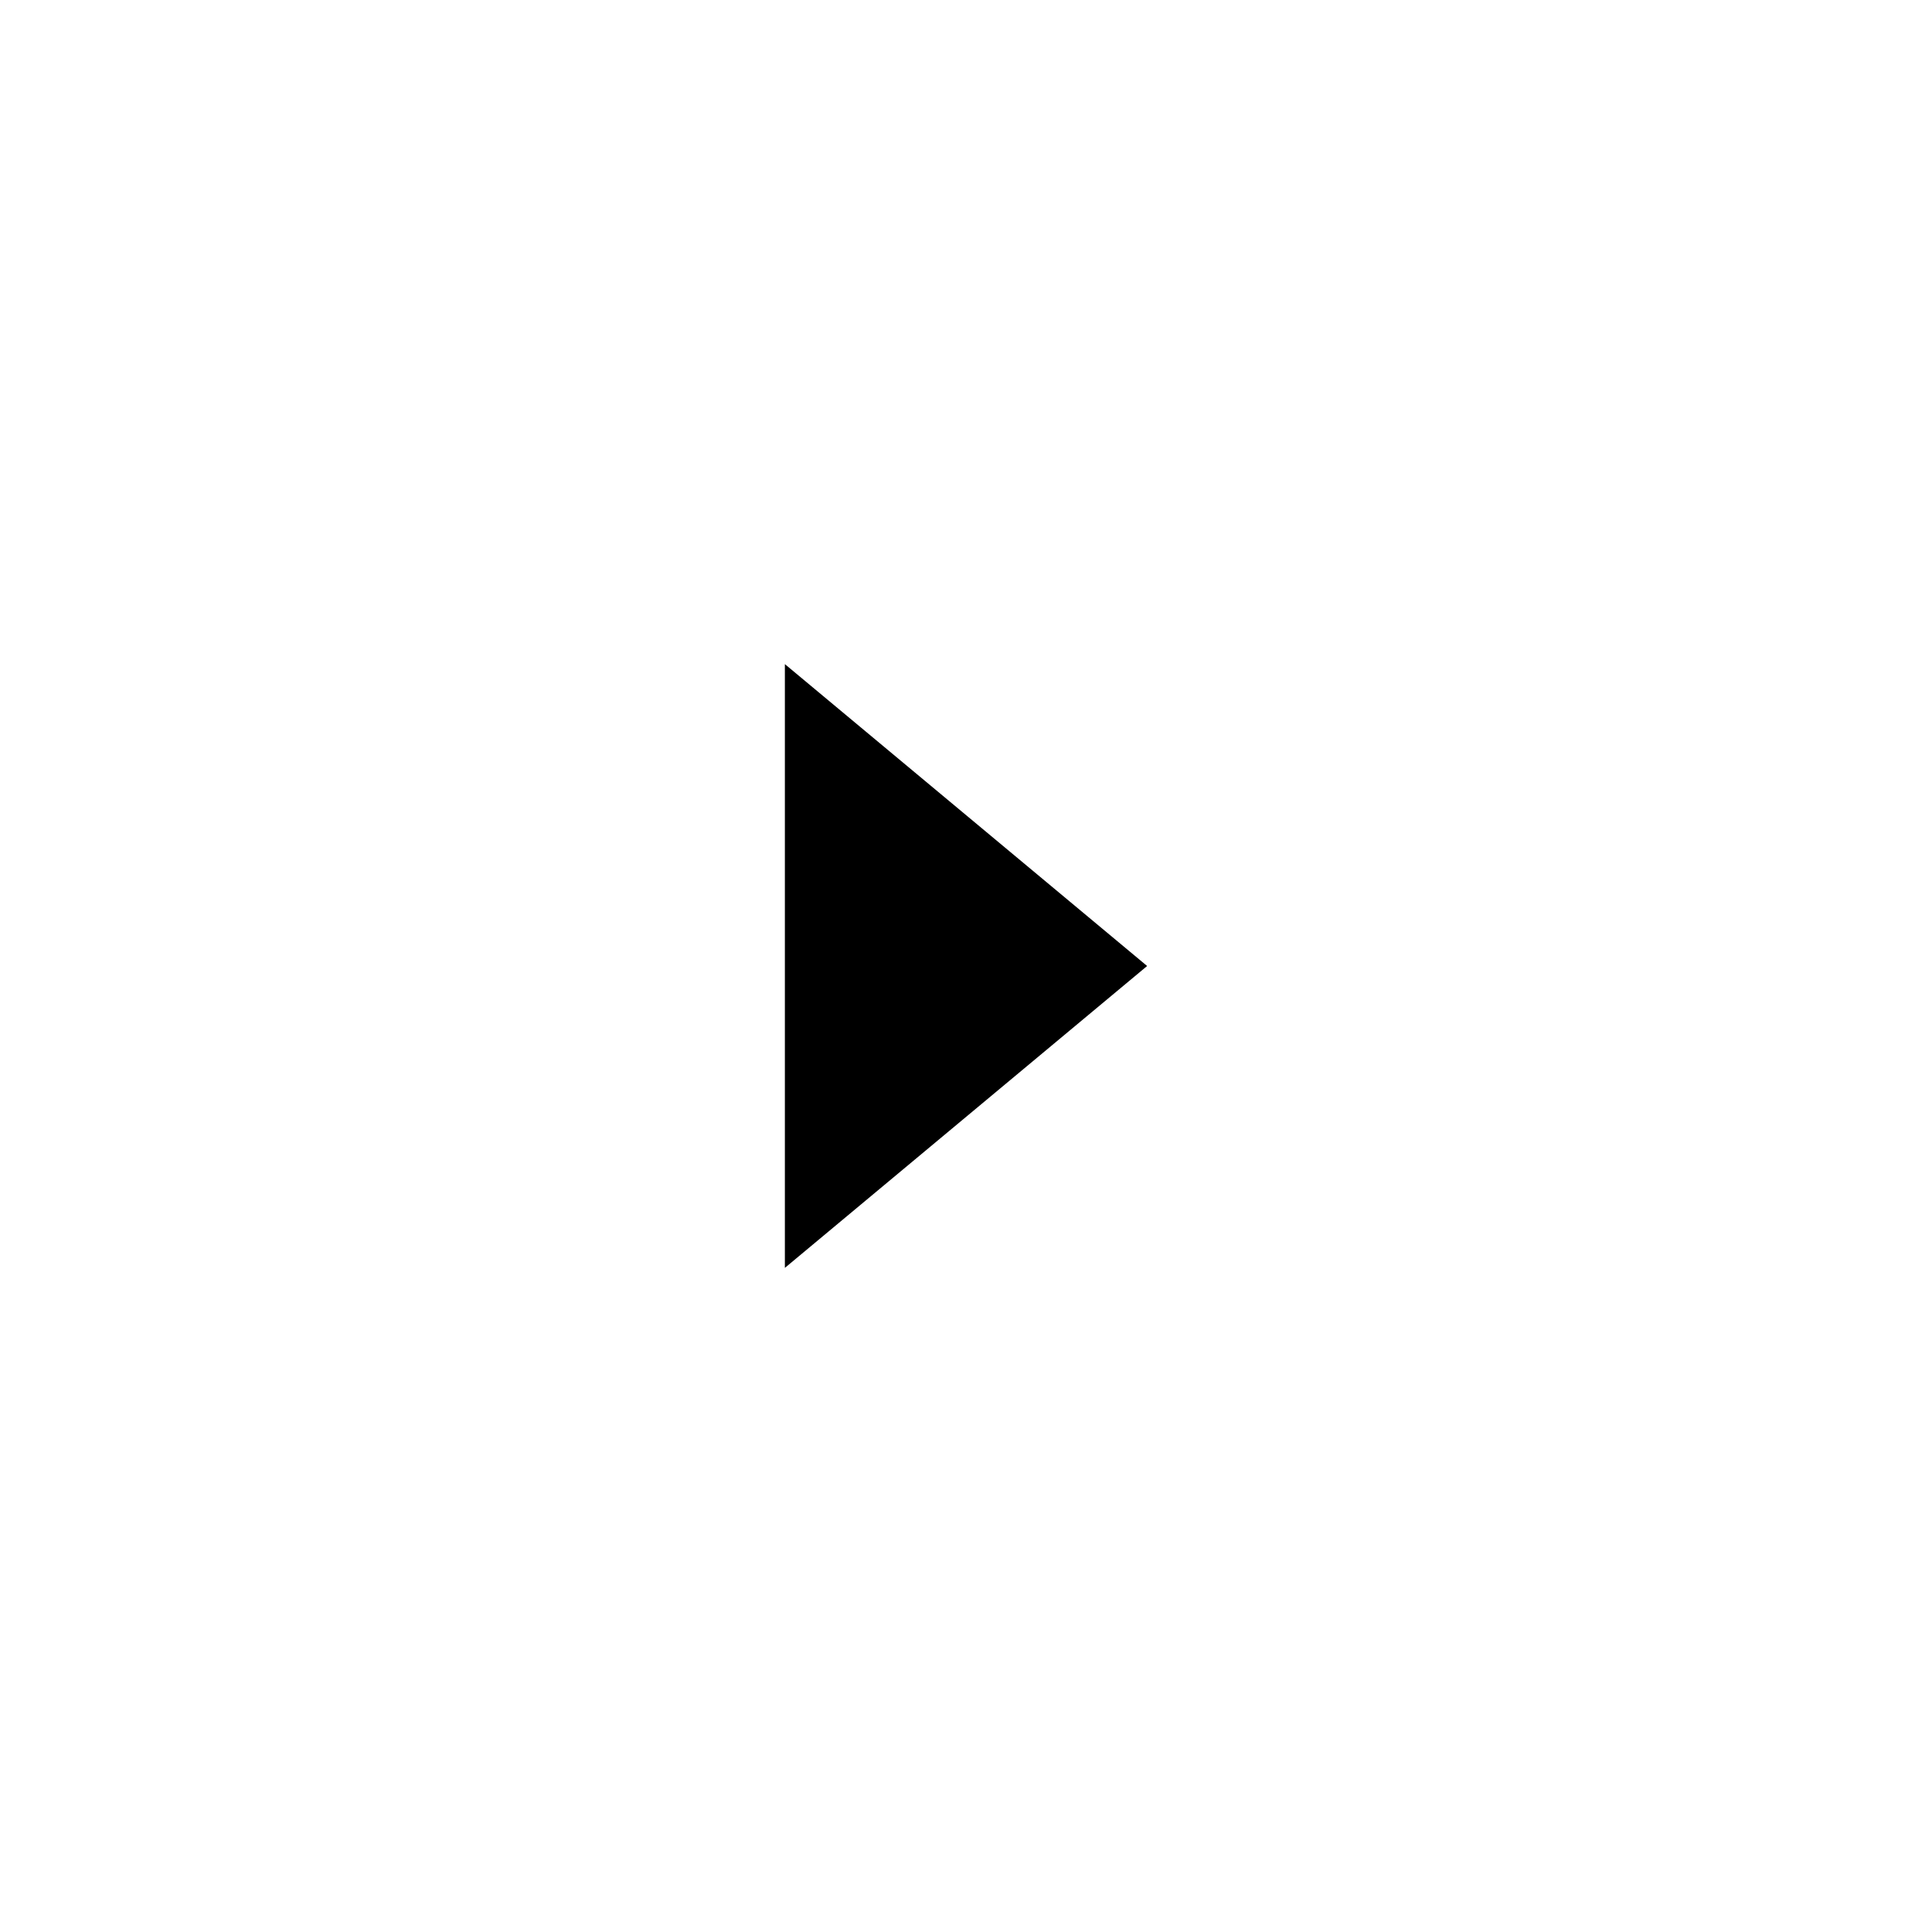
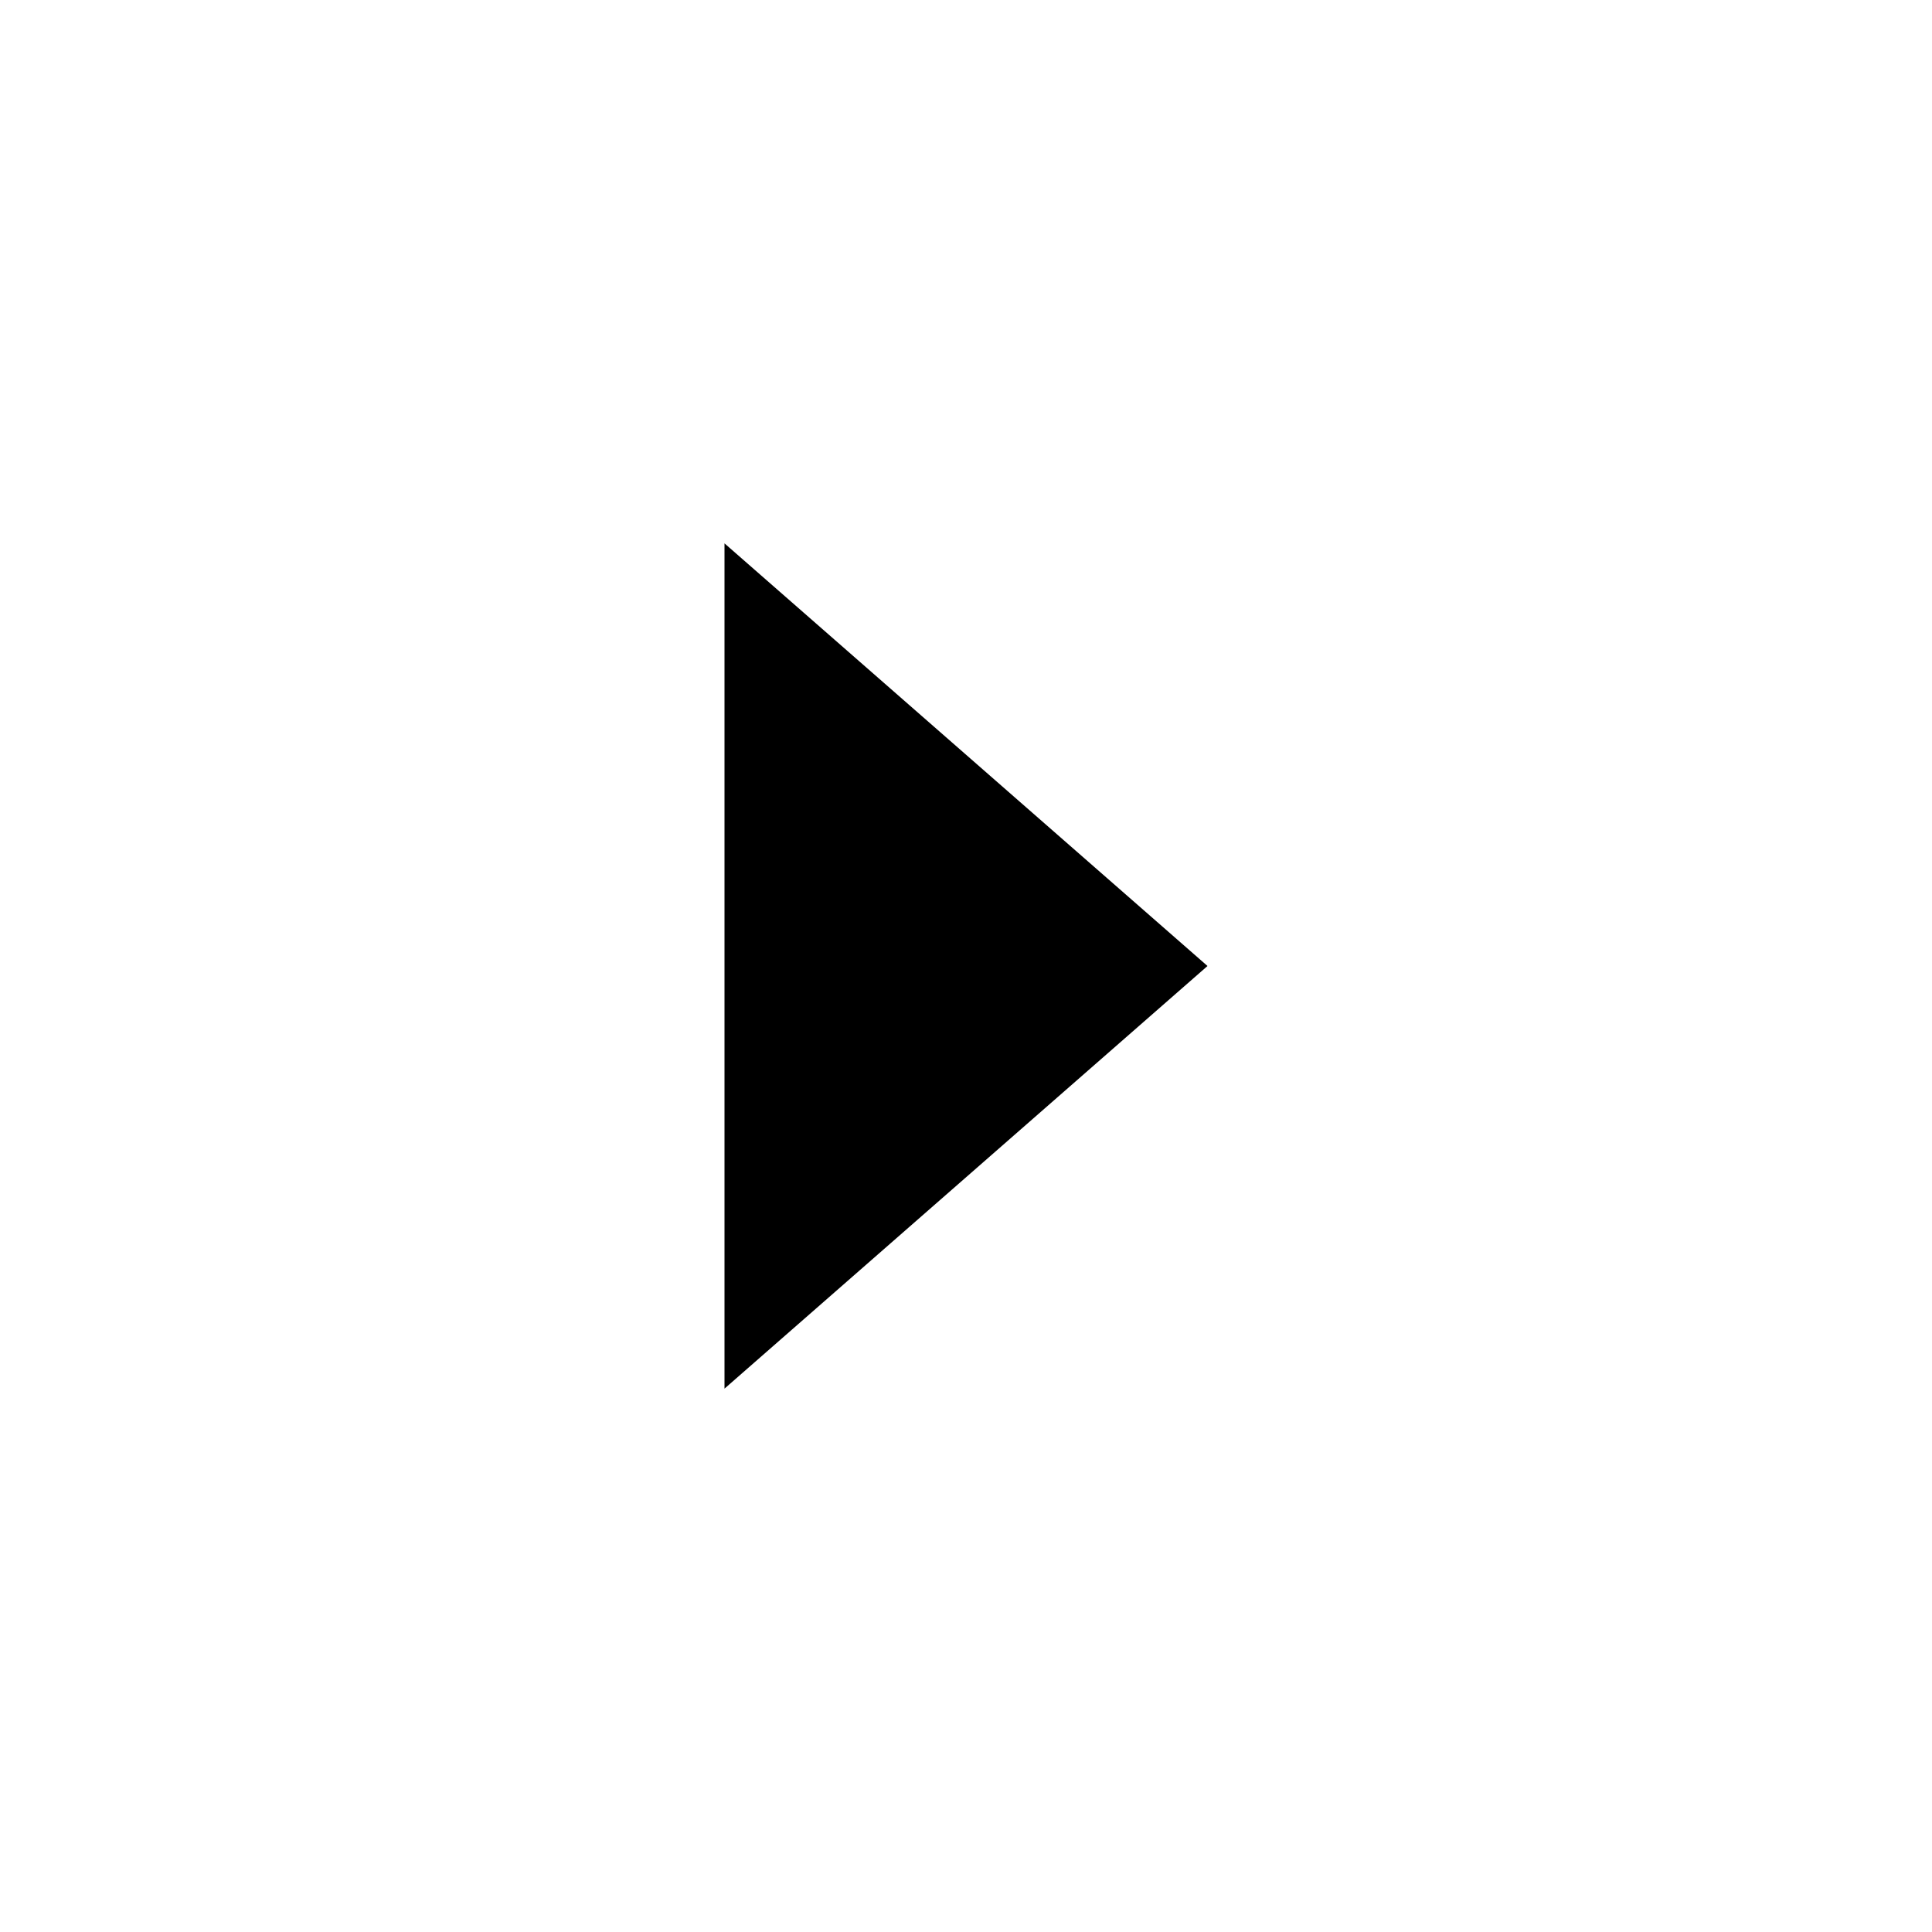
<svg xmlns="http://www.w3.org/2000/svg" viewBox="0 0 16 16" version="1.1" id="svg1">
  <defs id="defs1" />
-   <path d="m 9.5,8 -3,-2.5 v 5 z" fill="#000000" id="path1" />
+   <path d="m 10,8 -4,-3.5 v 7 z" fill="#000000" id="path1" />
</svg>
